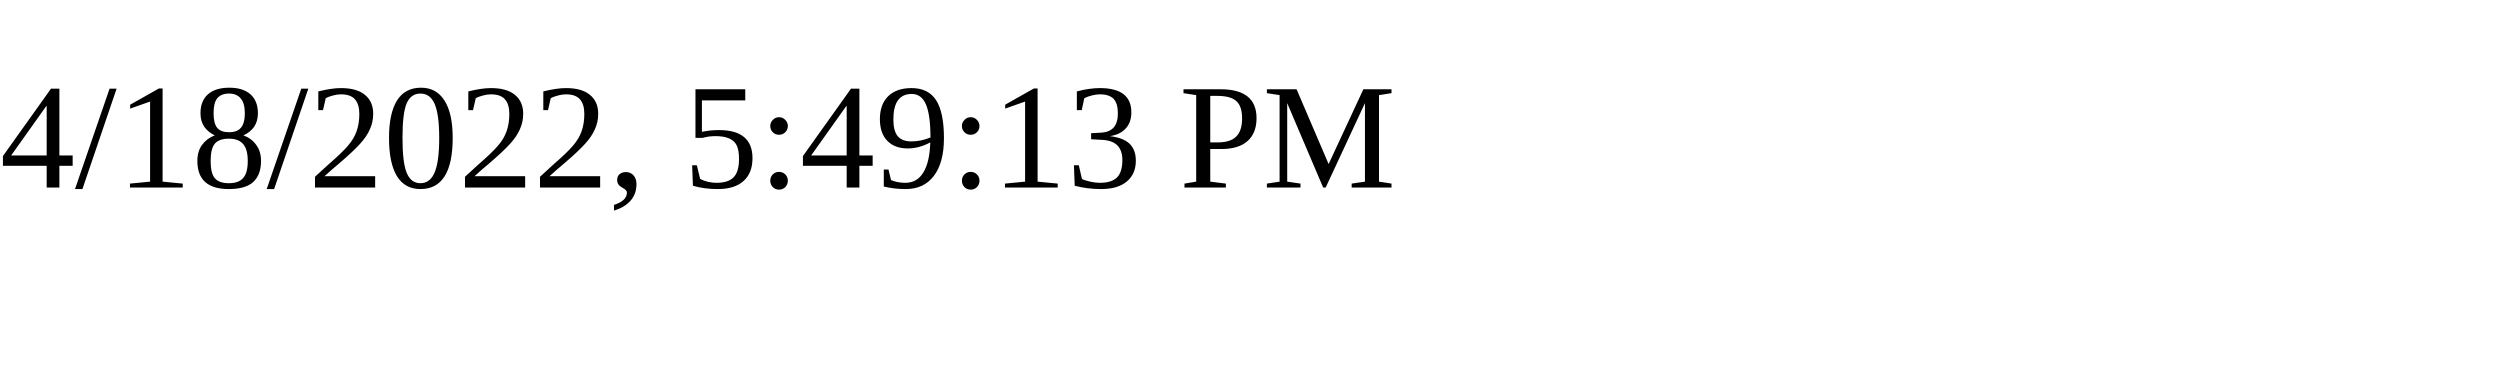
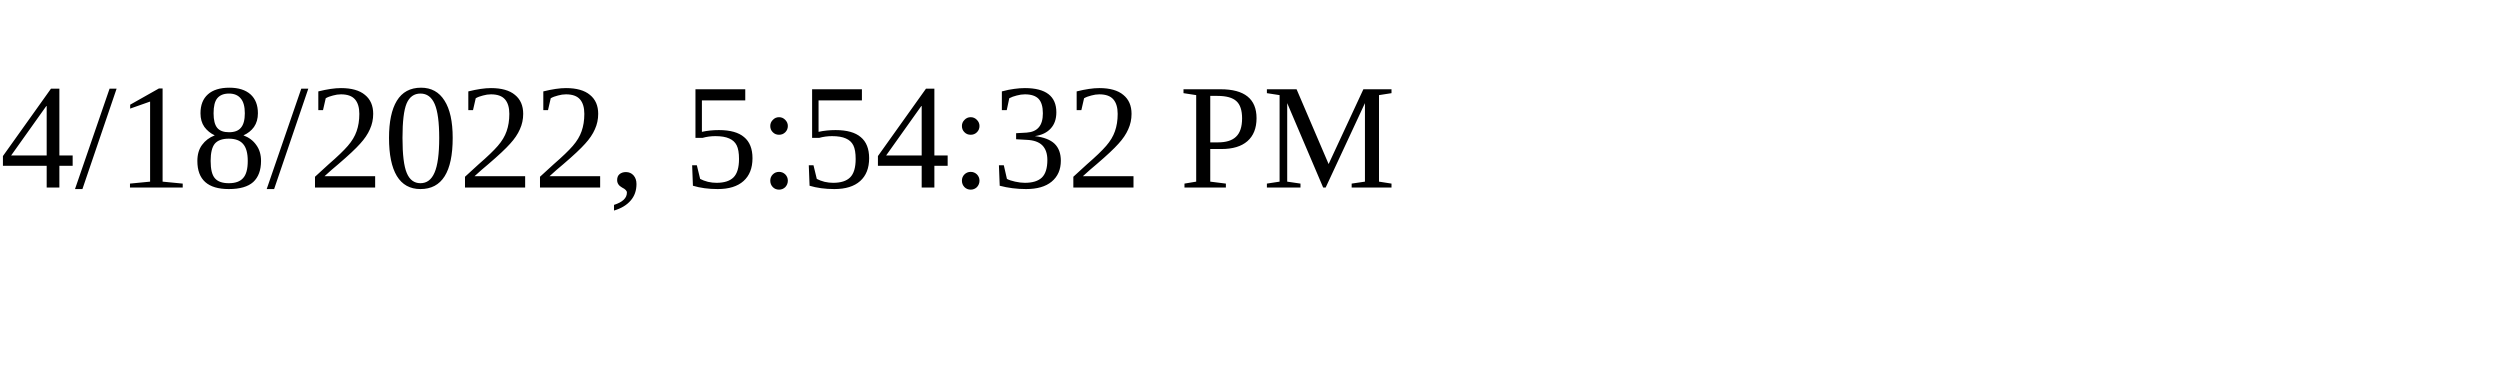
<svg xmlns="http://www.w3.org/2000/svg" height="30" width="200">
-   <text x="0" y="15">4/18/2022, 5:49:13 PM</text>
+   <text x="0" y="15">4/18/2022, 5:54:32 PM</text>
</svg>
